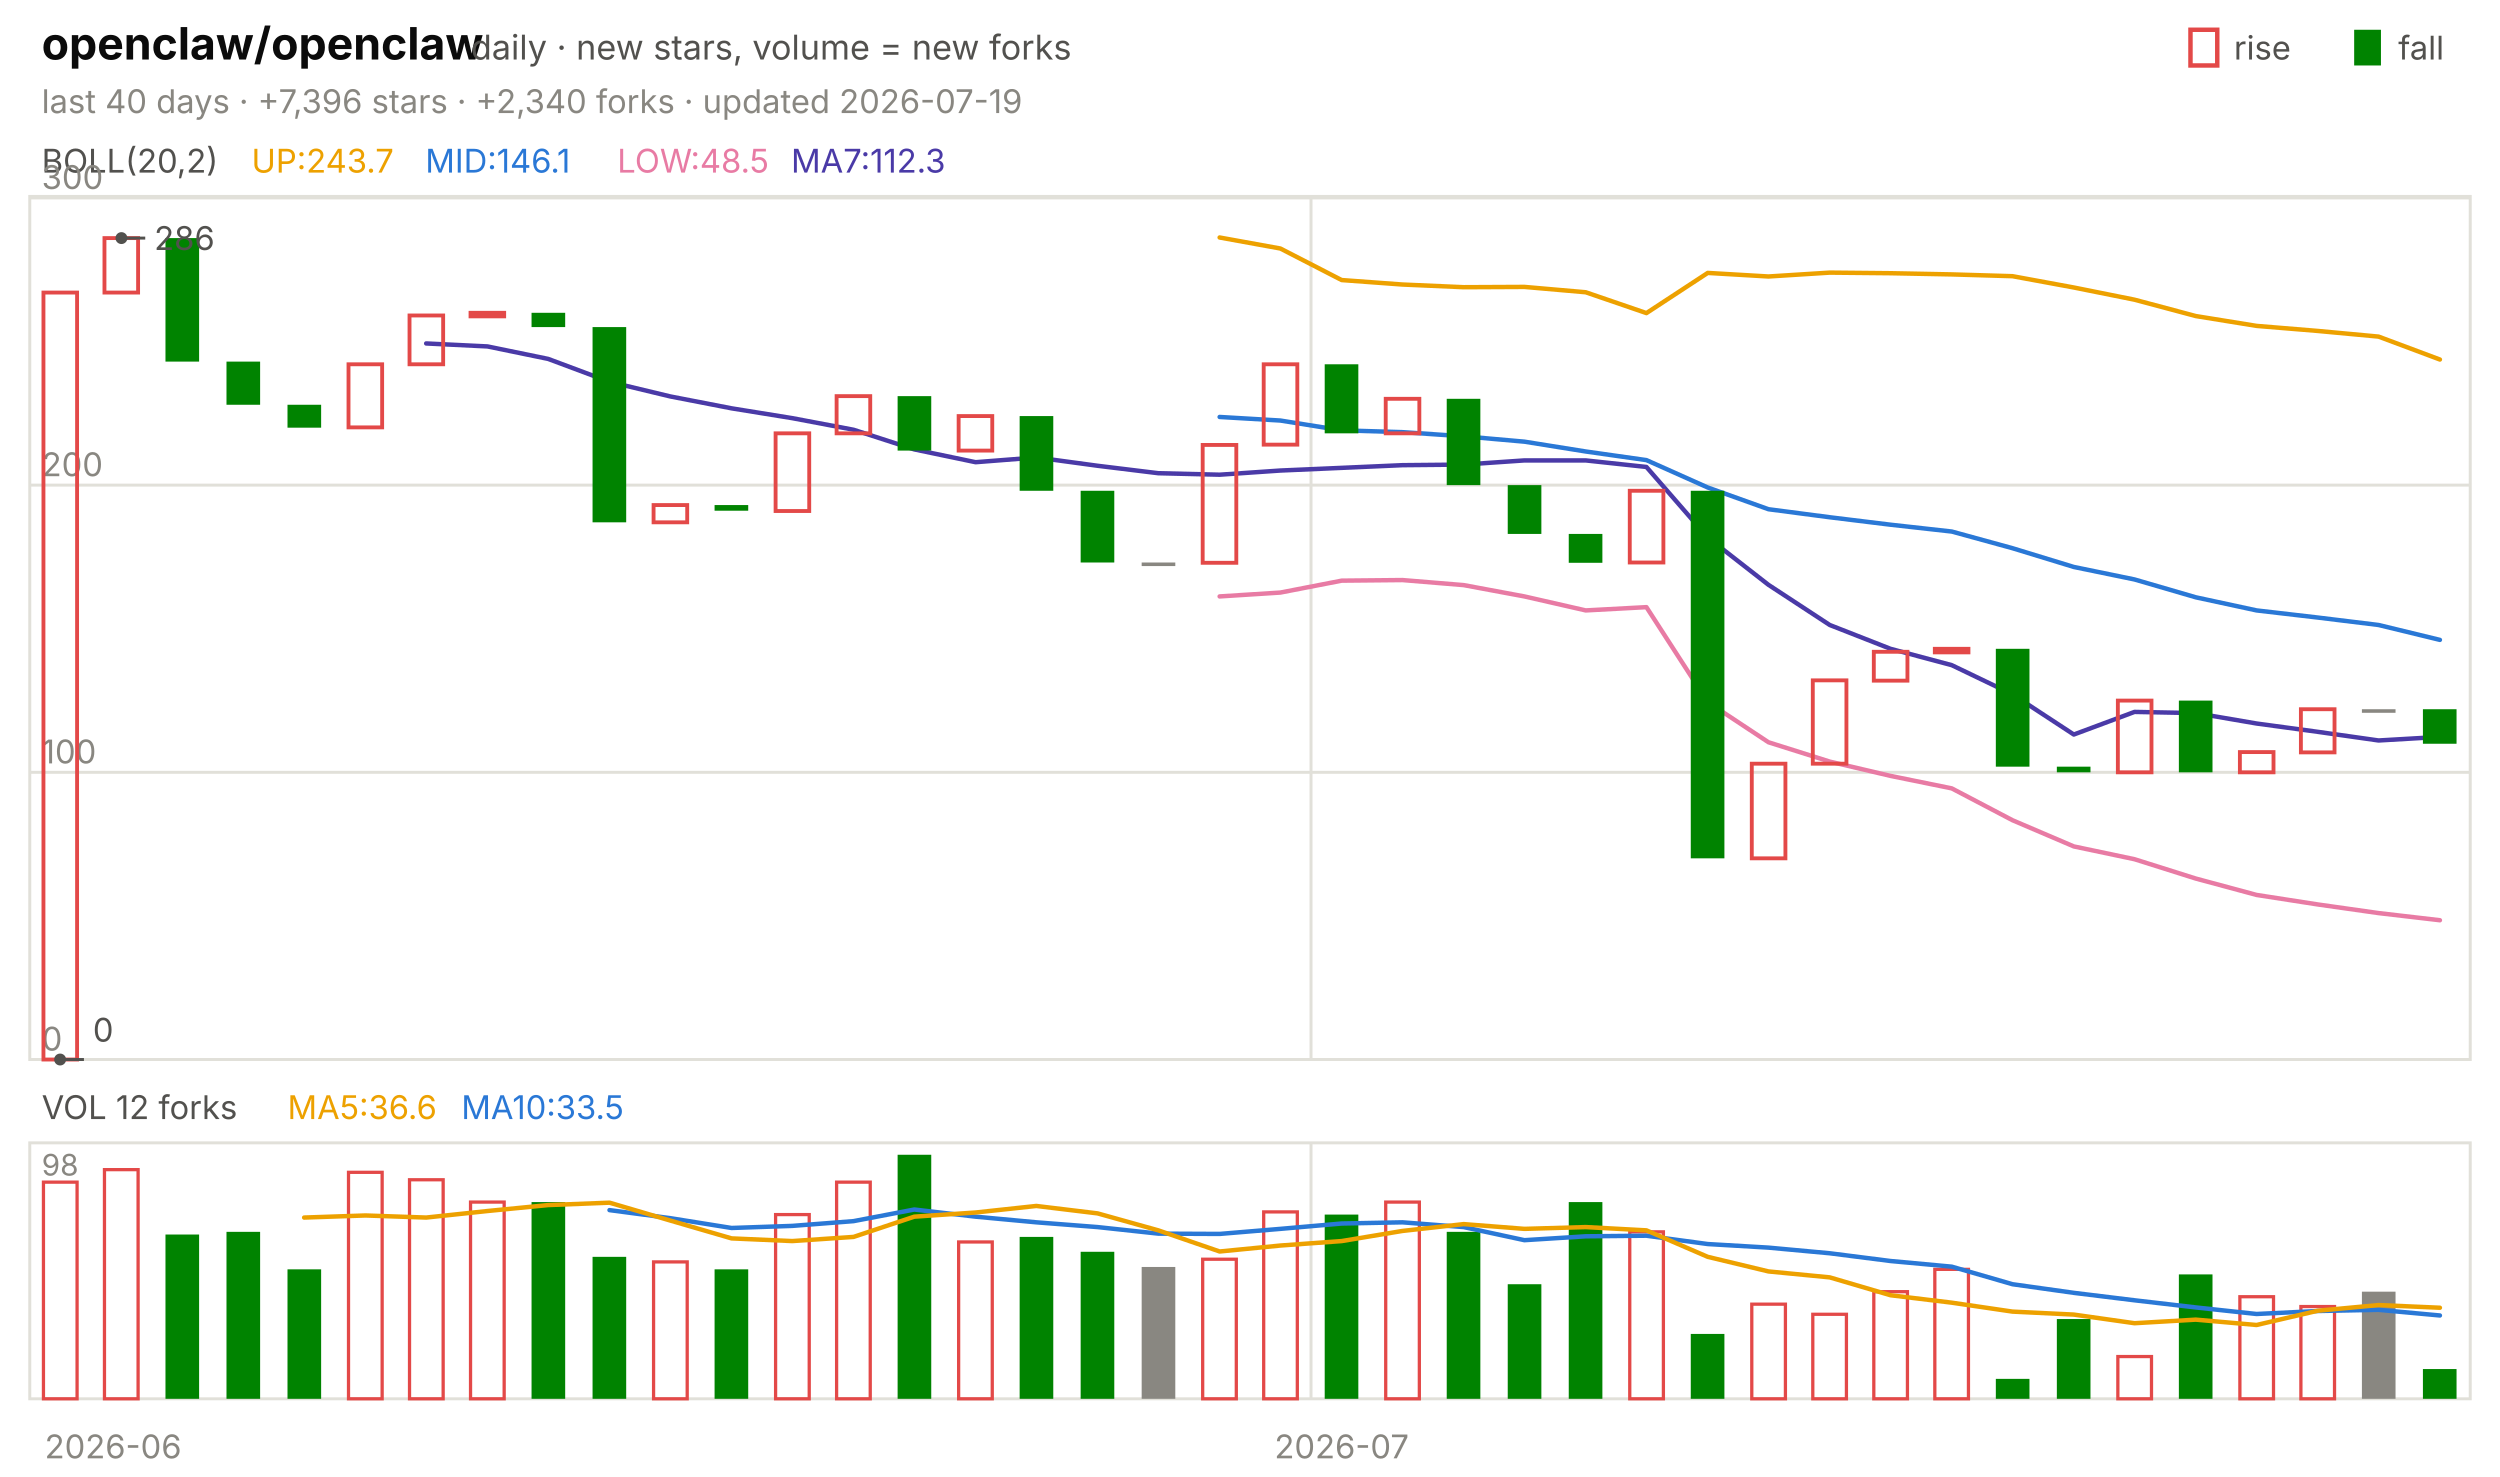
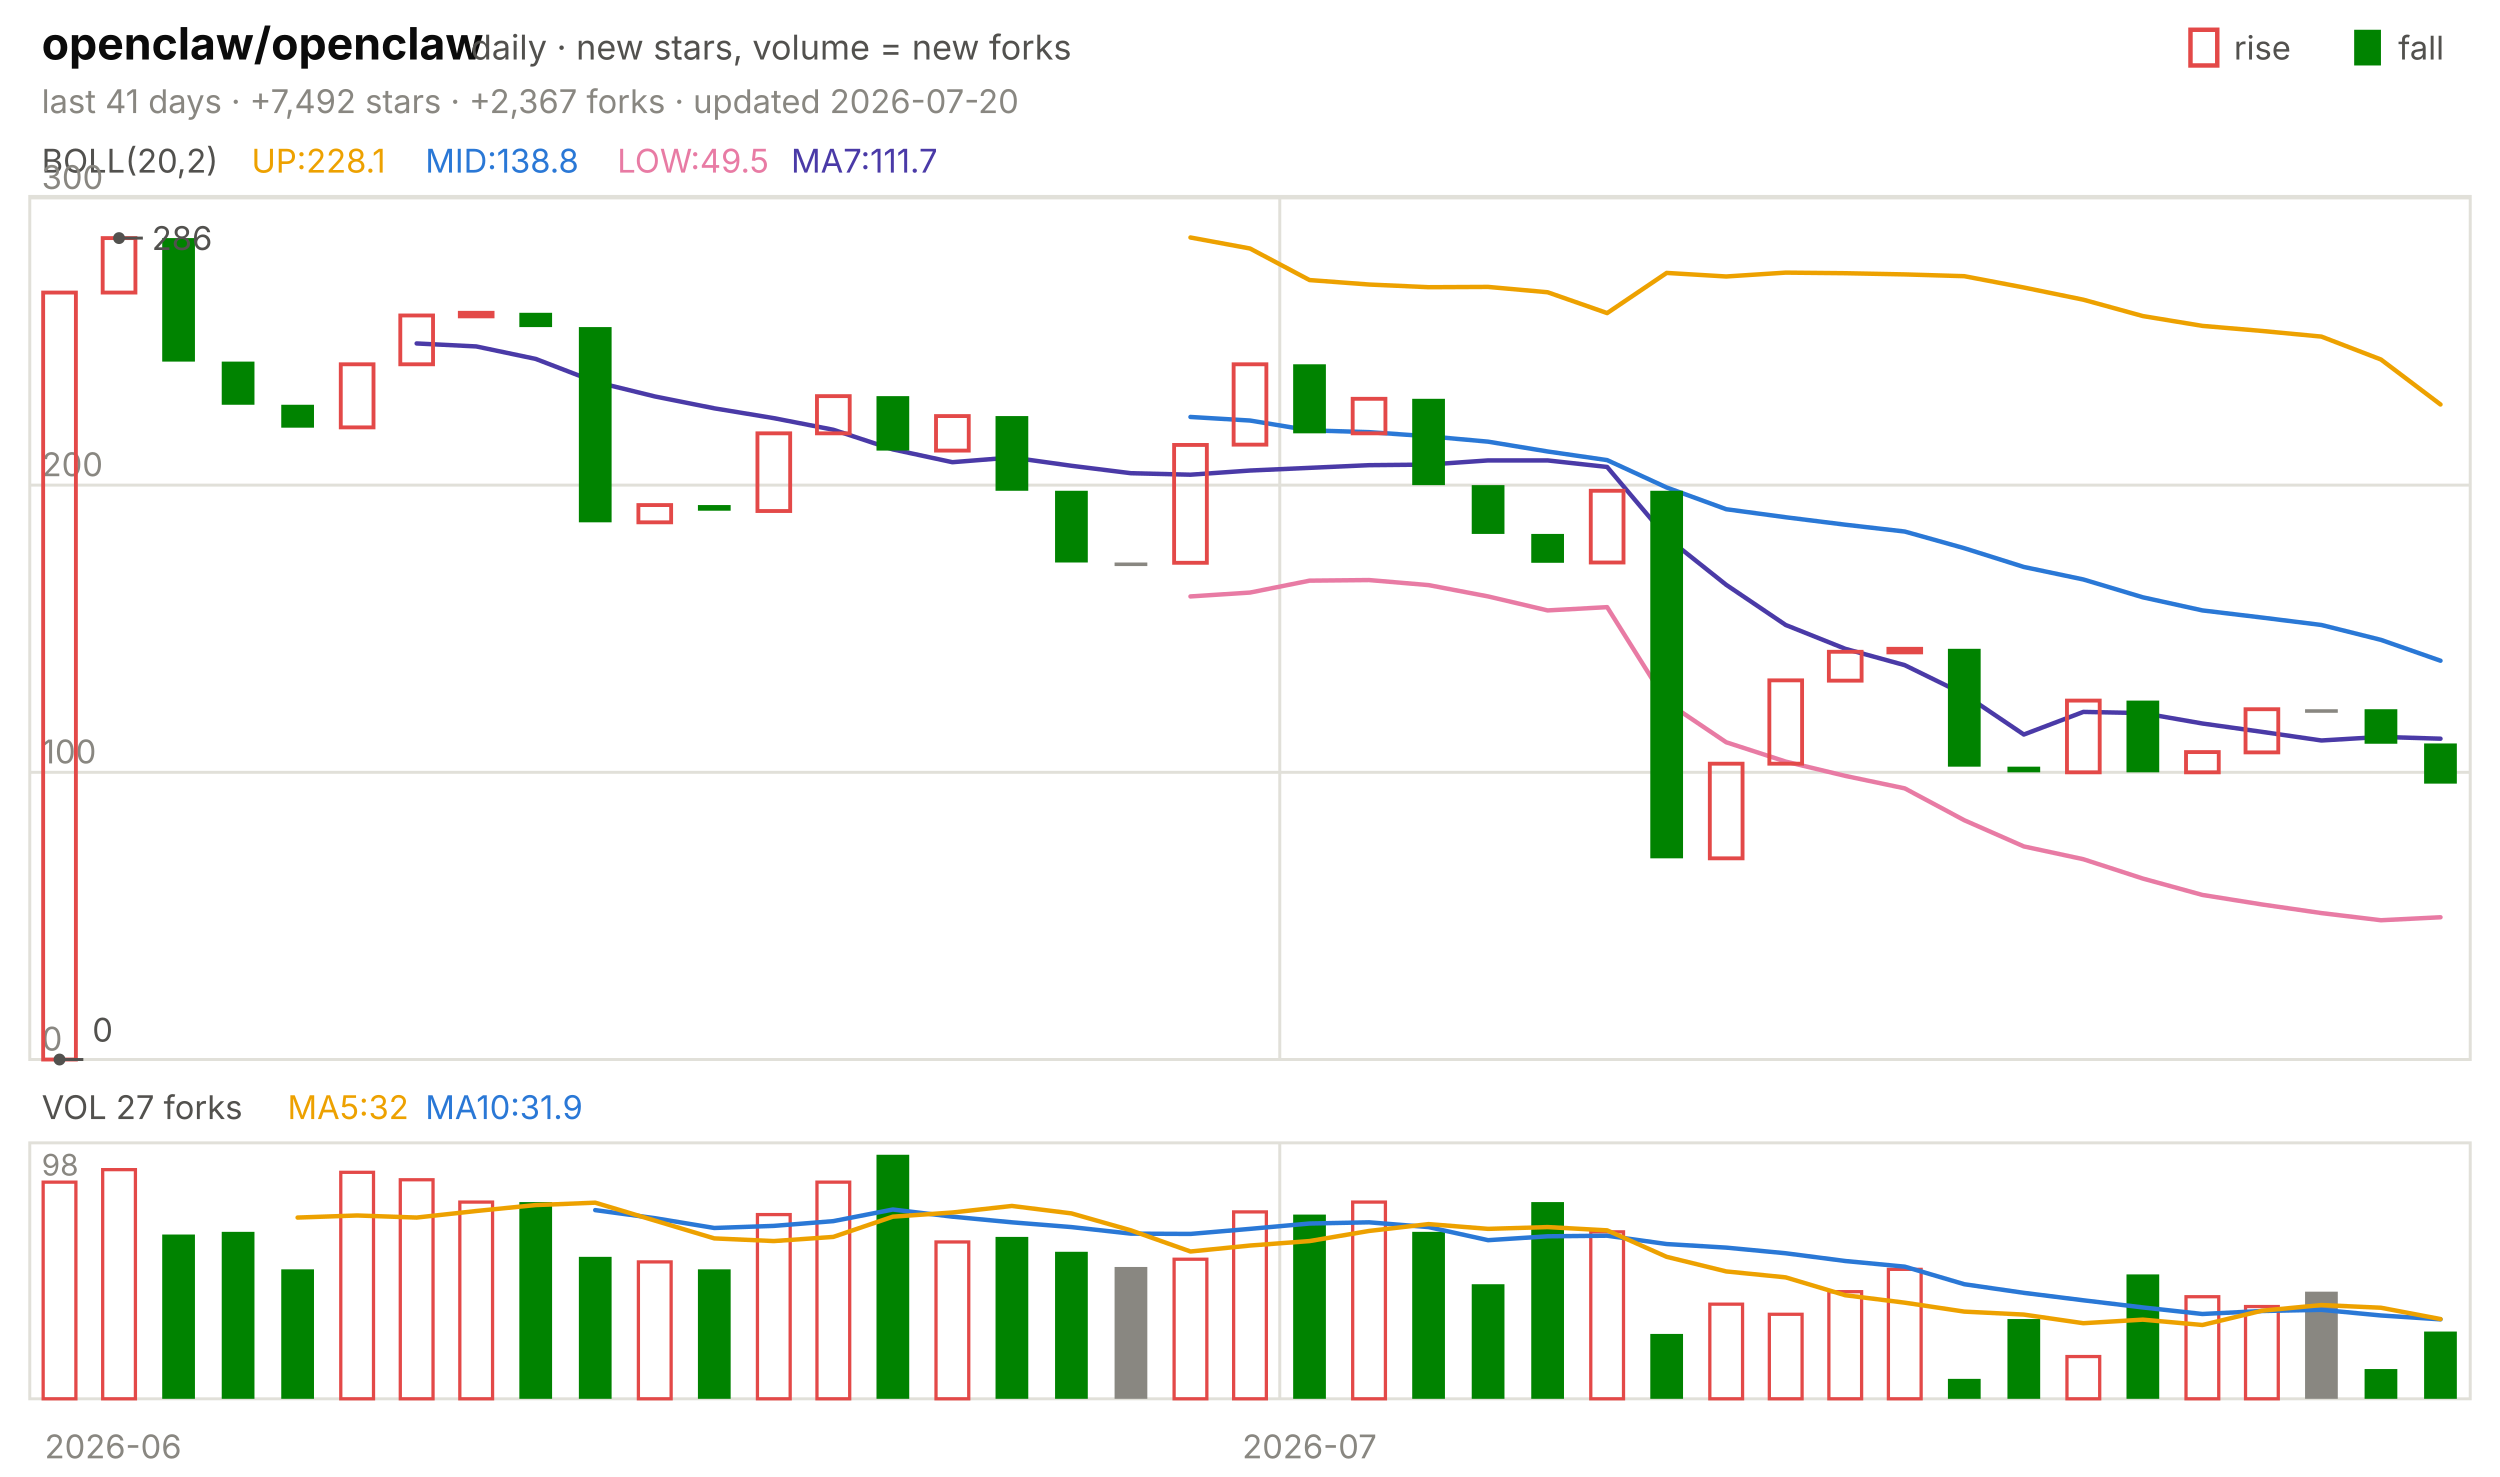
<svg xmlns="http://www.w3.org/2000/svg" viewBox="0 0 840 496" width="840" height="496" font-family="-apple-system,'Segoe UI',system-ui,sans-serif" role="img" aria-label="openclaw/openclaw candlestick chart">
  <text x="14.0" y="20.0" font-size="15" fill="#0b0b0b" font-weight="650">openclaw/openclaw</text>
  <text x="158.2" y="20.0" font-size="11.5" fill="#52514e">daily · new stars, volume = new forks</text>
  <text x="805.8" y="20.0" font-size="11.0" fill="#52514e">fall</text>
  <rect x="791" y="10" width="9" height="12" fill="#008300" />
  <text x="750.6" y="20.0" font-size="11.0" fill="#52514e">rise</text>
  <rect x="736" y="10" width="9" height="12" fill="none" stroke="#e34948" stroke-width="1.5" />
-   <text x="14.0" y="38.0" font-size="11.0" fill="#898781">last 40 days · +7,396 stars · +2,340 forks · updated 2026-07-19</text>
+   <text x="14.0" y="38.0" font-size="11.0" fill="#898781">last 41 days · +7,492 stars · +2,367 forks · updated 2026-07-20</text>
  <rect x="10" y="66" width="820" height="290" fill="none" stroke="#e1e0d9" />
  <rect x="10" y="384" width="820" height="86" fill="none" stroke="#e1e0d9" />
  <text x="38.0" y="490.0" font-size="11.0" fill="#898781" text-anchor="middle">2026-06</text>
-   <line x1="440.5" y1="66.0" x2="440.5" y2="356.0" stroke="#e1e0d9" stroke-width="1.0" />
-   <line x1="440.5" y1="384.0" x2="440.5" y2="470.0" stroke="#e1e0d9" stroke-width="1.0" />
-   <text x="450.8" y="490.0" font-size="11.0" fill="#898781" text-anchor="middle">2026-07</text>
+   <line x1="430.0" y1="66.0" x2="430.0" y2="356.0" stroke="#e1e0d9" stroke-width="1.0" />
+   <line x1="430.0" y1="384.0" x2="430.0" y2="470.0" stroke="#e1e0d9" stroke-width="1.0" />
+   <text x="440.0" y="490.0" font-size="11.0" fill="#898781" text-anchor="middle">2026-07</text>
  <text x="14.0" y="58.0" font-size="11.0" fill="#52514e">BOLL(20,2)</text>
-   <text x="84.5" y="58.0" font-size="11.0" fill="#eda100">UP:243.7</text>
-   <text x="142.9" y="58.0" font-size="11.0" fill="#2a78d6">MID:146.1</text>
-   <text x="207.4" y="58.0" font-size="11.0" fill="#e87ba4">LOW:48.5</text>
-   <text x="265.8" y="58.0" font-size="11.0" fill="#4a3aa7">MA7:112.3</text>
+   <text x="84.5" y="58.0" font-size="11.0" fill="#eda100">UP:228.1</text>
+   <text x="142.9" y="58.0" font-size="11.0" fill="#2a78d6">MID:138.8</text>
+   <text x="207.4" y="58.0" font-size="11.0" fill="#e87ba4">LOW:49.5</text>
+   <text x="265.8" y="58.0" font-size="11.0" fill="#4a3aa7">MA7:111.7</text>
  <line x1="10.0" y1="356.0" x2="830.0" y2="356.0" stroke="#e1e0d9" stroke-width="1.0" />
  <text x="14.0" y="353.0" font-size="11.0" fill="#898781">0</text>
  <line x1="10.0" y1="259.5" x2="830.0" y2="259.5" stroke="#e1e0d9" stroke-width="1.0" />
  <text x="14.0" y="256.5" font-size="11.0" fill="#898781">100</text>
  <line x1="10.0" y1="163.0" x2="830.0" y2="163.0" stroke="#e1e0d9" stroke-width="1.0" />
  <text x="14.0" y="160.0" font-size="11.0" fill="#898781">200</text>
  <line x1="10.0" y1="66.5" x2="830.0" y2="66.5" stroke="#e1e0d9" stroke-width="1.0" />
  <text x="14.0" y="63.5" font-size="11.0" fill="#898781">300</text>
-   <polyline points="409.8,79.8 430.2,83.5 450.8,94.1 471.2,95.6 491.8,96.5 512.2,96.4 532.8,98.2 553.2,105.2 573.8,91.7 594.2,92.9 614.8,91.6 635.2,91.8 655.8,92.2 676.2,92.8 696.8,96.6 717.2,100.7 737.8,106.2 758.2,109.5 778.8,111.2 799.2,113.1 819.8,120.8" fill="none" stroke="#eda100" stroke-width="1.5" stroke-linejoin="round" stroke-linecap="round" />
-   <polyline points="409.8,140.1 430.2,141.3 450.8,144.6 471.2,145.2 491.8,146.6 512.2,148.4 532.8,151.7 553.2,154.6 573.8,163.8 594.2,171.1 614.8,173.8 635.2,176.3 655.8,178.6 676.2,184.2 696.8,190.5 717.2,194.7 737.8,200.7 758.2,205.1 778.8,207.5 799.2,210.0 819.8,215.0" fill="none" stroke="#2a78d6" stroke-width="1.5" stroke-linejoin="round" stroke-linecap="round" />
-   <polyline points="409.8,200.4 430.2,199.1 450.8,195.1 471.2,194.9 491.8,196.6 512.2,200.4 532.8,205.1 553.2,204.0 573.8,235.9 594.2,249.4 614.8,255.9 635.2,260.7 655.8,264.9 676.2,275.6 696.8,284.4 717.2,288.7 737.8,295.2 758.2,300.7 778.8,303.9 799.2,306.8 819.8,309.2" fill="none" stroke="#e87ba4" stroke-width="1.5" stroke-linejoin="round" stroke-linecap="round" />
-   <polyline points="143.2,115.4 163.8,116.4 184.2,120.6 204.8,128.3 225.2,133.2 245.8,137.2 266.2,140.5 286.8,144.4 307.2,151.0 327.8,155.3 348.2,153.7 368.8,156.5 389.2,159.0 409.8,159.5 430.2,158.1 450.8,157.2 471.2,156.3 491.8,156.1 512.2,154.7 532.8,154.7 553.2,156.9 573.8,180.6 594.2,196.5 614.8,210.0 635.2,218.0 655.8,223.5 676.2,233.3 696.8,246.8 717.2,239.2 737.8,239.6 758.2,243.1 778.8,245.9 799.2,248.8 819.8,247.6" fill="none" stroke="#4a3aa7" stroke-width="1.5" stroke-linejoin="round" stroke-linecap="round" />
-   <rect x="14.6" y="98.3" width="11.3" height="257.7" fill="none" stroke="#e34948" stroke-width="1.3" />
-   <rect x="35.1" y="80.0" width="11.3" height="18.3" fill="none" stroke="#e34948" stroke-width="1.3" />
-   <rect x="55.6" y="80.0" width="11.3" height="41.5" fill="#008300" />
-   <rect x="76.1" y="121.5" width="11.3" height="14.5" fill="#008300" />
-   <rect x="96.6" y="136.0" width="11.3" height="7.7" fill="#008300" />
-   <rect x="117.1" y="122.4" width="11.3" height="21.2" fill="none" stroke="#e34948" stroke-width="1.3" />
-   <rect x="137.6" y="106.0" width="11.3" height="16.4" fill="none" stroke="#e34948" stroke-width="1.3" />
-   <rect x="158.1" y="105.1" width="11.3" height="1.2" fill="none" stroke="#e34948" stroke-width="1.3" />
-   <rect x="178.6" y="105.1" width="11.3" height="4.8" fill="#008300" />
-   <rect x="199.1" y="109.9" width="11.3" height="65.6" fill="#008300" />
-   <rect x="219.6" y="169.7" width="11.3" height="5.8" fill="none" stroke="#e34948" stroke-width="1.3" />
-   <rect x="240.1" y="169.7" width="11.3" height="1.9" fill="#008300" />
-   <rect x="260.6" y="145.6" width="11.3" height="26.1" fill="none" stroke="#e34948" stroke-width="1.3" />
-   <rect x="281.1" y="133.1" width="11.3" height="12.5" fill="none" stroke="#e34948" stroke-width="1.3" />
-   <rect x="301.6" y="133.1" width="11.3" height="18.3" fill="#008300" />
-   <rect x="322.1" y="139.8" width="11.3" height="11.6" fill="none" stroke="#e34948" stroke-width="1.3" />
-   <rect x="342.6" y="139.8" width="11.3" height="25.1" fill="#008300" />
-   <rect x="363.1" y="164.9" width="11.3" height="24.1" fill="#008300" />
-   <rect x="383.6" y="189.0" width="11.3" height="1.2" fill="#898781" />
-   <rect x="404.1" y="149.5" width="11.3" height="39.6" fill="none" stroke="#e34948" stroke-width="1.3" />
-   <rect x="424.6" y="122.4" width="11.3" height="27.0" fill="none" stroke="#e34948" stroke-width="1.3" />
-   <rect x="445.1" y="122.4" width="11.3" height="23.2" fill="#008300" />
-   <rect x="465.6" y="134.0" width="11.3" height="11.6" fill="none" stroke="#e34948" stroke-width="1.3" />
-   <rect x="486.1" y="134.0" width="11.3" height="29.0" fill="#008300" />
-   <rect x="506.6" y="163.0" width="11.3" height="16.4" fill="#008300" />
-   <rect x="527.1" y="179.4" width="11.3" height="9.7" fill="#008300" />
-   <rect x="547.6" y="164.9" width="11.3" height="24.1" fill="none" stroke="#e34948" stroke-width="1.3" />
-   <rect x="568.1" y="164.9" width="11.3" height="123.5" fill="#008300" />
-   <rect x="588.6" y="256.6" width="11.3" height="31.8" fill="none" stroke="#e34948" stroke-width="1.3" />
-   <rect x="609.1" y="228.6" width="11.3" height="28.0" fill="none" stroke="#e34948" stroke-width="1.3" />
-   <rect x="629.6" y="219.0" width="11.3" height="9.7" fill="none" stroke="#e34948" stroke-width="1.3" />
-   <rect x="650.1" y="218.0" width="11.3" height="1.2" fill="none" stroke="#e34948" stroke-width="1.3" />
-   <rect x="670.6" y="218.0" width="11.3" height="39.6" fill="#008300" />
-   <rect x="691.1" y="257.6" width="11.3" height="1.9" fill="#008300" />
-   <rect x="711.6" y="235.4" width="11.3" height="24.1" fill="none" stroke="#e34948" stroke-width="1.3" />
-   <rect x="732.1" y="235.4" width="11.3" height="24.1" fill="#008300" />
-   <rect x="752.6" y="252.7" width="11.3" height="6.8" fill="none" stroke="#e34948" stroke-width="1.3" />
-   <rect x="773.1" y="238.3" width="11.3" height="14.5" fill="none" stroke="#e34948" stroke-width="1.3" />
-   <rect x="793.6" y="238.3" width="11.3" height="1.2" fill="#898781" />
-   <rect x="814.1" y="238.3" width="11.3" height="11.6" fill="#008300" />
-   <circle cx="40.8" cy="80.0" r="2" fill="#52514e" />
-   <line x1="40.8" y1="80.0" x2="48.8" y2="80.0" stroke="#52514e" stroke-width="1.0" />
-   <text x="51.8" y="84.0" font-size="11.0" fill="#52514e">286</text>
-   <circle cx="20.2" cy="356.0" r="2" fill="#52514e" />
-   <line x1="20.2" y1="356.0" x2="28.2" y2="356.0" stroke="#52514e" stroke-width="1.0" />
-   <text x="31.2" y="350.0" font-size="11.0" fill="#52514e">0</text>
-   <text x="14.0" y="376.0" font-size="11.0" fill="#52514e">VOL 12 forks</text>
-   <text x="96.6" y="376.0" font-size="11.0" fill="#eda100">MA5:36.6</text>
-   <text x="155.0" y="376.0" font-size="11.0" fill="#2a78d6">MA10:33.5</text>
+   <polyline points="400.0,79.8 420.0,83.5 440.0,94.1 460.0,95.6 480.0,96.5 500.0,96.4 520.0,98.2 540.0,105.2 560.0,91.7 580.0,92.9 600.0,91.6 620.0,91.8 640.0,92.2 660.0,92.8 680.0,96.6 700.0,100.7 720.0,106.2 740.0,109.5 760.0,111.2 780.0,113.1 800.0,120.8 820.0,135.9" fill="none" stroke="#eda100" stroke-width="1.5" stroke-linejoin="round" stroke-linecap="round" />
+   <polyline points="400.0,140.1 420.0,141.3 440.0,144.6 460.0,145.2 480.0,146.6 500.0,148.4 520.0,151.7 540.0,154.6 560.0,163.8 580.0,171.1 600.0,173.8 620.0,176.3 640.0,178.6 660.0,184.2 680.0,190.5 700.0,194.7 720.0,200.7 740.0,205.1 760.0,207.5 780.0,210.0 800.0,215.0 820.0,222.0" fill="none" stroke="#2a78d6" stroke-width="1.5" stroke-linejoin="round" stroke-linecap="round" />
+   <polyline points="400.0,200.4 420.0,199.1 440.0,195.1 460.0,194.9 480.0,196.6 500.0,200.4 520.0,205.1 540.0,204.0 560.0,235.9 580.0,249.4 600.0,255.9 620.0,260.7 640.0,264.9 660.0,275.6 680.0,284.4 700.0,288.7 720.0,295.2 740.0,300.7 760.0,303.9 780.0,306.8 800.0,309.2 820.0,308.2" fill="none" stroke="#e87ba4" stroke-width="1.5" stroke-linejoin="round" stroke-linecap="round" />
+   <polyline points="140.0,115.4 160.0,116.4 180.0,120.6 200.0,128.3 220.0,133.2 240.0,137.2 260.0,140.5 280.0,144.4 300.0,151.0 320.0,155.3 340.0,153.7 360.0,156.5 380.0,159.0 400.0,159.5 420.0,158.1 440.0,157.2 460.0,156.3 480.0,156.1 500.0,154.7 520.0,154.7 540.0,156.9 560.0,180.6 580.0,196.5 600.0,210.0 620.0,218.0 640.0,223.5 660.0,233.3 680.0,246.8 700.0,239.2 720.0,239.6 740.0,243.1 760.0,245.9 780.0,248.8 800.0,247.6 820.0,248.2" fill="none" stroke="#4a3aa7" stroke-width="1.5" stroke-linejoin="round" stroke-linecap="round" />
+   <rect x="14.5" y="98.3" width="11.0" height="257.7" fill="none" stroke="#e34948" stroke-width="1.3" />
+   <rect x="34.5" y="80.0" width="11.0" height="18.3" fill="none" stroke="#e34948" stroke-width="1.3" />
+   <rect x="54.5" y="80.0" width="11.0" height="41.5" fill="#008300" />
+   <rect x="74.5" y="121.5" width="11.0" height="14.5" fill="#008300" />
+   <rect x="94.5" y="136.0" width="11.0" height="7.7" fill="#008300" />
+   <rect x="114.5" y="122.4" width="11.0" height="21.2" fill="none" stroke="#e34948" stroke-width="1.3" />
+   <rect x="134.5" y="106.0" width="11.0" height="16.4" fill="none" stroke="#e34948" stroke-width="1.3" />
+   <rect x="154.5" y="105.1" width="11.0" height="1.2" fill="none" stroke="#e34948" stroke-width="1.3" />
+   <rect x="174.5" y="105.1" width="11.0" height="4.8" fill="#008300" />
+   <rect x="194.5" y="109.9" width="11.0" height="65.6" fill="#008300" />
+   <rect x="214.5" y="169.7" width="11.0" height="5.8" fill="none" stroke="#e34948" stroke-width="1.3" />
+   <rect x="234.5" y="169.7" width="11.0" height="1.9" fill="#008300" />
+   <rect x="254.5" y="145.6" width="11.0" height="26.1" fill="none" stroke="#e34948" stroke-width="1.3" />
+   <rect x="274.5" y="133.1" width="11.0" height="12.5" fill="none" stroke="#e34948" stroke-width="1.3" />
+   <rect x="294.5" y="133.1" width="11.0" height="18.3" fill="#008300" />
+   <rect x="314.5" y="139.8" width="11.0" height="11.6" fill="none" stroke="#e34948" stroke-width="1.3" />
+   <rect x="334.5" y="139.8" width="11.0" height="25.1" fill="#008300" />
+   <rect x="354.5" y="164.9" width="11.0" height="24.1" fill="#008300" />
+   <rect x="374.5" y="189.0" width="11.0" height="1.2" fill="#898781" />
+   <rect x="394.5" y="149.5" width="11.0" height="39.6" fill="none" stroke="#e34948" stroke-width="1.3" />
+   <rect x="414.5" y="122.4" width="11.0" height="27.0" fill="none" stroke="#e34948" stroke-width="1.3" />
+   <rect x="434.5" y="122.4" width="11.0" height="23.2" fill="#008300" />
+   <rect x="454.5" y="134.0" width="11.0" height="11.6" fill="none" stroke="#e34948" stroke-width="1.3" />
+   <rect x="474.5" y="134.0" width="11.0" height="29.0" fill="#008300" />
+   <rect x="494.5" y="163.0" width="11.0" height="16.4" fill="#008300" />
+   <rect x="514.5" y="179.4" width="11.0" height="9.7" fill="#008300" />
+   <rect x="534.5" y="164.9" width="11.0" height="24.1" fill="none" stroke="#e34948" stroke-width="1.3" />
+   <rect x="554.5" y="164.9" width="11.0" height="123.5" fill="#008300" />
+   <rect x="574.5" y="256.6" width="11.0" height="31.8" fill="none" stroke="#e34948" stroke-width="1.3" />
+   <rect x="594.5" y="228.6" width="11.0" height="28.0" fill="none" stroke="#e34948" stroke-width="1.3" />
+   <rect x="614.5" y="219.0" width="11.0" height="9.7" fill="none" stroke="#e34948" stroke-width="1.3" />
+   <rect x="634.5" y="218.0" width="11.0" height="1.2" fill="none" stroke="#e34948" stroke-width="1.3" />
+   <rect x="654.5" y="218.0" width="11.0" height="39.6" fill="#008300" />
+   <rect x="674.5" y="257.6" width="11.0" height="1.9" fill="#008300" />
+   <rect x="694.5" y="235.4" width="11.0" height="24.1" fill="none" stroke="#e34948" stroke-width="1.3" />
+   <rect x="714.5" y="235.4" width="11.0" height="24.1" fill="#008300" />
+   <rect x="734.5" y="252.7" width="11.0" height="6.8" fill="none" stroke="#e34948" stroke-width="1.3" />
+   <rect x="754.5" y="238.3" width="11.0" height="14.5" fill="none" stroke="#e34948" stroke-width="1.3" />
+   <rect x="774.5" y="238.3" width="11.0" height="1.2" fill="#898781" />
+   <rect x="794.5" y="238.3" width="11.0" height="11.6" fill="#008300" />
+   <rect x="814.5" y="249.8" width="11.0" height="13.5" fill="#008300" />
+   <circle cx="40.0" cy="80.0" r="2" fill="#52514e" />
+   <line x1="40.0" y1="80.0" x2="48.0" y2="80.0" stroke="#52514e" stroke-width="1.0" />
+   <text x="51.0" y="84.0" font-size="11.0" fill="#52514e">286</text>
+   <circle cx="20.0" cy="356.0" r="2" fill="#52514e" />
+   <line x1="20.0" y1="356.0" x2="28.0" y2="356.0" stroke="#52514e" stroke-width="1.0" />
+   <text x="31.0" y="350.0" font-size="11.0" fill="#52514e">0</text>
+   <text x="14.0" y="376.0" font-size="11.0" fill="#52514e">VOL 27 forks</text>
+   <text x="96.6" y="376.0" font-size="11.0" fill="#eda100">MA5:32</text>
+   <text x="142.9" y="376.0" font-size="11.0" fill="#2a78d6">MA10:31.9</text>
  <text x="14.0" y="395.0" font-size="10" fill="#898781">98</text>
-   <rect x="14.6" y="397.2" width="11.3" height="72.8" fill="none" stroke="#e34948" stroke-width="1.1" />
-   <rect x="35.1" y="393.0" width="11.3" height="77.0" fill="none" stroke="#e34948" stroke-width="1.1" />
-   <rect x="55.6" y="414.8" width="11.3" height="55.2" fill="#008300" />
-   <rect x="76.1" y="413.9" width="11.3" height="56.1" fill="#008300" />
-   <rect x="96.6" y="426.5" width="11.3" height="43.5" fill="#008300" />
-   <rect x="117.1" y="393.9" width="11.3" height="76.1" fill="none" stroke="#e34948" stroke-width="1.1" />
-   <rect x="137.6" y="396.4" width="11.3" height="73.6" fill="none" stroke="#e34948" stroke-width="1.1" />
-   <rect x="158.1" y="403.9" width="11.3" height="66.1" fill="none" stroke="#e34948" stroke-width="1.1" />
-   <rect x="178.6" y="403.9" width="11.3" height="66.1" fill="#008300" />
-   <rect x="199.1" y="422.3" width="11.3" height="47.7" fill="#008300" />
-   <rect x="219.6" y="424.0" width="11.3" height="46.0" fill="none" stroke="#e34948" stroke-width="1.1" />
-   <rect x="240.1" y="426.5" width="11.3" height="43.5" fill="#008300" />
-   <rect x="260.6" y="408.1" width="11.3" height="61.9" fill="none" stroke="#e34948" stroke-width="1.1" />
-   <rect x="281.1" y="397.2" width="11.3" height="72.8" fill="none" stroke="#e34948" stroke-width="1.1" />
-   <rect x="301.6" y="388.0" width="11.3" height="82.0" fill="#008300" />
-   <rect x="322.1" y="417.3" width="11.3" height="52.7" fill="none" stroke="#e34948" stroke-width="1.1" />
-   <rect x="342.6" y="415.6" width="11.3" height="54.4" fill="#008300" />
-   <rect x="363.1" y="420.6" width="11.3" height="49.4" fill="#008300" />
-   <rect x="383.6" y="425.7" width="11.3" height="44.3" fill="#898781" />
-   <rect x="404.1" y="423.1" width="11.3" height="46.9" fill="none" stroke="#e34948" stroke-width="1.1" />
-   <rect x="424.6" y="407.2" width="11.3" height="62.8" fill="none" stroke="#e34948" stroke-width="1.1" />
-   <rect x="445.1" y="408.1" width="11.3" height="61.9" fill="#008300" />
-   <rect x="465.6" y="403.9" width="11.3" height="66.1" fill="none" stroke="#e34948" stroke-width="1.1" />
-   <rect x="486.1" y="413.9" width="11.3" height="56.1" fill="#008300" />
-   <rect x="506.6" y="431.5" width="11.3" height="38.5" fill="#008300" />
-   <rect x="527.1" y="403.9" width="11.3" height="66.1" fill="#008300" />
-   <rect x="547.6" y="413.9" width="11.3" height="56.1" fill="none" stroke="#e34948" stroke-width="1.1" />
-   <rect x="568.1" y="448.2" width="11.3" height="21.8" fill="#008300" />
-   <rect x="588.6" y="438.2" width="11.3" height="31.8" fill="none" stroke="#e34948" stroke-width="1.1" />
-   <rect x="609.1" y="441.6" width="11.3" height="28.4" fill="none" stroke="#e34948" stroke-width="1.1" />
-   <rect x="629.6" y="434.0" width="11.3" height="36.0" fill="none" stroke="#e34948" stroke-width="1.1" />
-   <rect x="650.1" y="426.5" width="11.3" height="43.5" fill="none" stroke="#e34948" stroke-width="1.1" />
-   <rect x="670.6" y="463.3" width="11.3" height="6.7" fill="#008300" />
-   <rect x="691.1" y="443.2" width="11.3" height="26.8" fill="#008300" />
-   <rect x="711.6" y="455.8" width="11.3" height="14.2" fill="none" stroke="#e34948" stroke-width="1.1" />
-   <rect x="732.1" y="428.2" width="11.3" height="41.8" fill="#008300" />
-   <rect x="752.6" y="435.7" width="11.3" height="34.3" fill="none" stroke="#e34948" stroke-width="1.1" />
-   <rect x="773.1" y="439.0" width="11.3" height="31.0" fill="none" stroke="#e34948" stroke-width="1.1" />
-   <rect x="793.6" y="434.0" width="11.3" height="36.0" fill="#898781" />
-   <rect x="814.1" y="460.0" width="11.3" height="10.0" fill="#008300" />
-   <polyline points="204.8,406.6 225.2,409.3 245.8,412.6 266.2,411.9 286.8,410.3 307.2,406.4 327.8,408.8 348.2,410.7 368.8,412.3 389.2,414.5 409.8,414.6 430.2,412.9 450.8,411.1 471.2,410.7 491.8,412.3 512.2,416.7 532.8,415.4 553.2,415.2 573.8,418.0 594.2,419.2 614.8,421.1 635.2,423.7 655.8,425.6 676.2,431.5 696.8,434.4 717.2,436.9 737.8,439.3 758.2,441.5 778.8,440.5 799.2,440.1 819.8,442.0" fill="none" stroke="#2a78d6" stroke-width="1.5" stroke-linejoin="round" stroke-linecap="round" />
-   <polyline points="102.2,409.1 122.8,408.4 143.2,409.1 163.8,406.9 184.2,404.9 204.8,404.1 225.2,410.1 245.8,416.1 266.2,417.0 286.8,415.6 307.2,408.8 327.8,407.4 348.2,405.2 368.8,407.7 389.2,413.4 409.8,420.5 430.2,418.5 450.8,417.0 471.2,413.6 491.8,411.3 512.2,412.9 532.8,412.3 553.2,413.4 573.8,422.3 594.2,427.2 614.8,429.2 635.2,435.2 655.8,437.7 676.2,440.7 696.8,441.7 717.2,444.6 737.8,443.4 758.2,445.2 778.8,440.4 799.2,438.5 819.8,439.4" fill="none" stroke="#eda100" stroke-width="1.5" stroke-linejoin="round" stroke-linecap="round" />
+   <rect x="14.5" y="397.2" width="11.0" height="72.8" fill="none" stroke="#e34948" stroke-width="1.1" />
+   <rect x="34.5" y="393.0" width="11.0" height="77.0" fill="none" stroke="#e34948" stroke-width="1.1" />
+   <rect x="54.5" y="414.8" width="11.0" height="55.2" fill="#008300" />
+   <rect x="74.5" y="413.9" width="11.0" height="56.1" fill="#008300" />
+   <rect x="94.5" y="426.5" width="11.0" height="43.5" fill="#008300" />
+   <rect x="114.5" y="393.9" width="11.0" height="76.1" fill="none" stroke="#e34948" stroke-width="1.1" />
+   <rect x="134.5" y="396.4" width="11.0" height="73.6" fill="none" stroke="#e34948" stroke-width="1.1" />
+   <rect x="154.5" y="403.9" width="11.0" height="66.1" fill="none" stroke="#e34948" stroke-width="1.1" />
+   <rect x="174.5" y="403.9" width="11.0" height="66.1" fill="#008300" />
+   <rect x="194.5" y="422.3" width="11.0" height="47.7" fill="#008300" />
+   <rect x="214.5" y="424.0" width="11.0" height="46.0" fill="none" stroke="#e34948" stroke-width="1.1" />
+   <rect x="234.5" y="426.5" width="11.0" height="43.5" fill="#008300" />
+   <rect x="254.5" y="408.1" width="11.0" height="61.9" fill="none" stroke="#e34948" stroke-width="1.1" />
+   <rect x="274.5" y="397.2" width="11.0" height="72.8" fill="none" stroke="#e34948" stroke-width="1.1" />
+   <rect x="294.5" y="388.0" width="11.0" height="82.0" fill="#008300" />
+   <rect x="314.5" y="417.3" width="11.0" height="52.7" fill="none" stroke="#e34948" stroke-width="1.1" />
+   <rect x="334.5" y="415.6" width="11.0" height="54.4" fill="#008300" />
+   <rect x="354.5" y="420.6" width="11.0" height="49.4" fill="#008300" />
+   <rect x="374.5" y="425.7" width="11.0" height="44.3" fill="#898781" />
+   <rect x="394.5" y="423.1" width="11.0" height="46.9" fill="none" stroke="#e34948" stroke-width="1.1" />
+   <rect x="414.5" y="407.2" width="11.0" height="62.8" fill="none" stroke="#e34948" stroke-width="1.1" />
+   <rect x="434.5" y="408.1" width="11.0" height="61.9" fill="#008300" />
+   <rect x="454.5" y="403.9" width="11.0" height="66.1" fill="none" stroke="#e34948" stroke-width="1.1" />
+   <rect x="474.5" y="413.9" width="11.0" height="56.1" fill="#008300" />
+   <rect x="494.5" y="431.5" width="11.0" height="38.5" fill="#008300" />
+   <rect x="514.5" y="403.9" width="11.0" height="66.1" fill="#008300" />
+   <rect x="534.5" y="413.9" width="11.0" height="56.1" fill="none" stroke="#e34948" stroke-width="1.1" />
+   <rect x="554.5" y="448.2" width="11.0" height="21.8" fill="#008300" />
+   <rect x="574.5" y="438.2" width="11.0" height="31.8" fill="none" stroke="#e34948" stroke-width="1.1" />
+   <rect x="594.5" y="441.6" width="11.0" height="28.4" fill="none" stroke="#e34948" stroke-width="1.1" />
+   <rect x="614.5" y="434.0" width="11.0" height="36.0" fill="none" stroke="#e34948" stroke-width="1.1" />
+   <rect x="634.5" y="426.5" width="11.0" height="43.5" fill="none" stroke="#e34948" stroke-width="1.1" />
+   <rect x="654.5" y="463.3" width="11.0" height="6.7" fill="#008300" />
+   <rect x="674.5" y="443.2" width="11.0" height="26.8" fill="#008300" />
+   <rect x="694.5" y="455.8" width="11.0" height="14.2" fill="none" stroke="#e34948" stroke-width="1.1" />
+   <rect x="714.5" y="428.2" width="11.0" height="41.8" fill="#008300" />
+   <rect x="734.5" y="435.7" width="11.0" height="34.3" fill="none" stroke="#e34948" stroke-width="1.1" />
+   <rect x="754.5" y="439.0" width="11.0" height="31.0" fill="none" stroke="#e34948" stroke-width="1.1" />
+   <rect x="774.5" y="434.0" width="11.0" height="36.0" fill="#898781" />
+   <rect x="794.5" y="460.0" width="11.0" height="10.0" fill="#008300" />
+   <rect x="814.5" y="447.4" width="11.0" height="22.6" fill="#008300" />
+   <polyline points="200.0,406.6 220.0,409.3 240.0,412.6 260.0,411.9 280.0,410.3 300.0,406.4 320.0,408.8 340.0,410.7 360.0,412.3 380.0,414.5 400.0,414.6 420.0,412.9 440.0,411.1 460.0,410.7 480.0,412.3 500.0,416.7 520.0,415.4 540.0,415.2 560.0,418.0 580.0,419.2 600.0,421.1 620.0,423.7 640.0,425.6 660.0,431.5 680.0,434.4 700.0,436.9 720.0,439.3 740.0,441.5 760.0,440.5 780.0,440.1 800.0,442.0 820.0,443.3" fill="none" stroke="#2a78d6" stroke-width="1.5" stroke-linejoin="round" stroke-linecap="round" />
+   <polyline points="100.0,409.1 120.0,408.4 140.0,409.1 160.0,406.9 180.0,404.9 200.0,404.1 220.0,410.1 240.0,416.1 260.0,417.0 280.0,415.6 300.0,408.8 320.0,407.4 340.0,405.2 360.0,407.7 380.0,413.4 400.0,420.5 420.0,418.5 440.0,417.0 460.0,413.6 480.0,411.3 500.0,412.9 520.0,412.3 540.0,413.4 560.0,422.3 580.0,427.2 600.0,429.2 620.0,435.2 640.0,437.7 660.0,440.7 680.0,441.7 700.0,444.6 720.0,443.4 740.0,445.2 760.0,440.4 780.0,438.5 800.0,439.4 820.0,443.2" fill="none" stroke="#eda100" stroke-width="1.5" stroke-linejoin="round" stroke-linecap="round" />
</svg>
